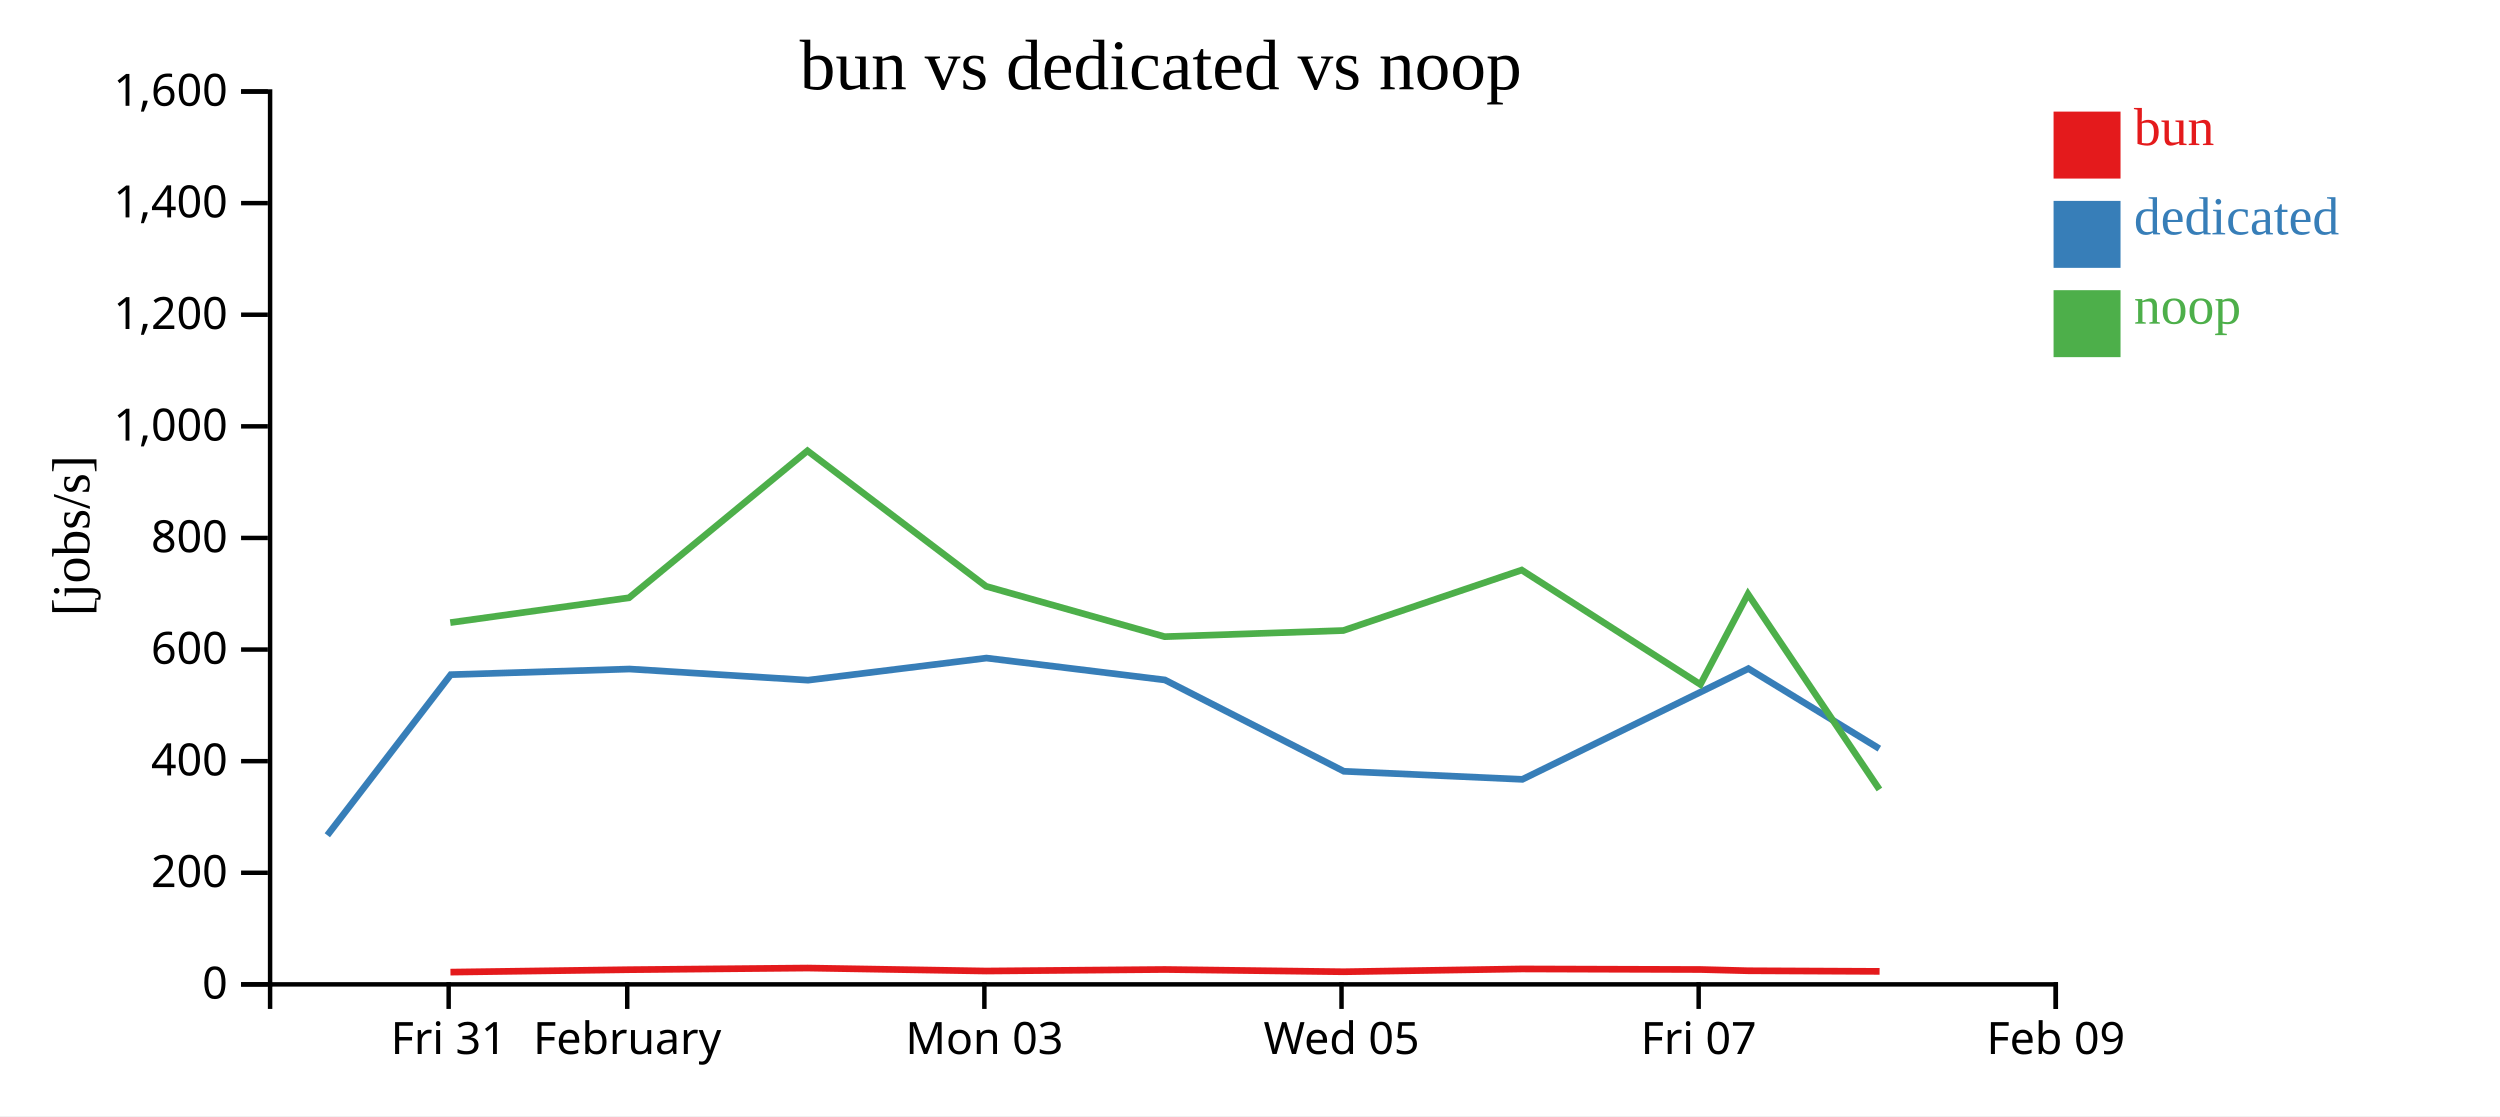
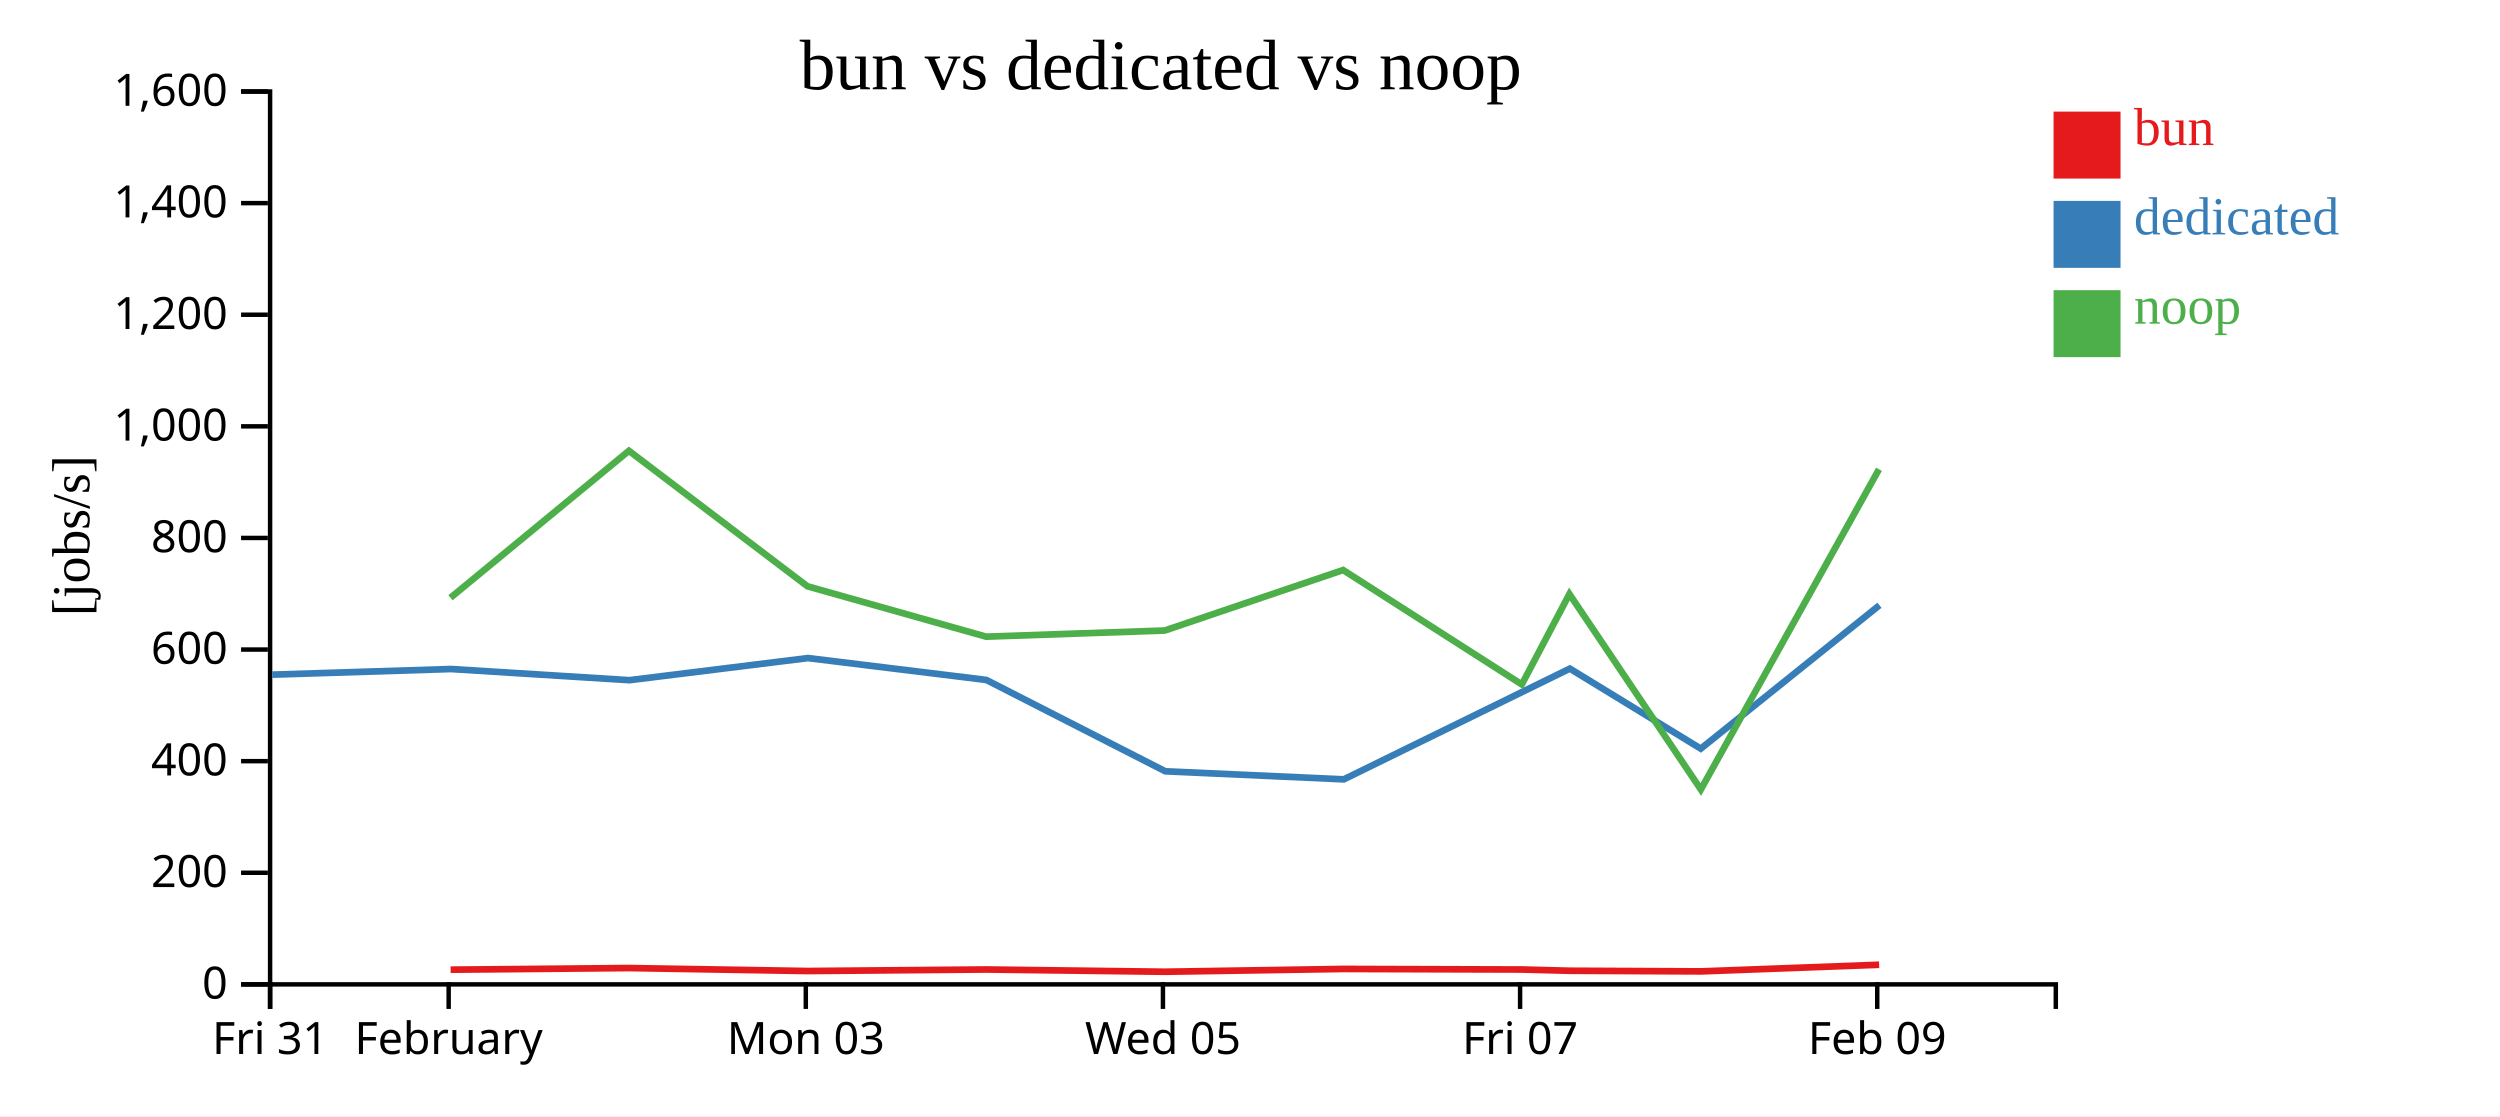
<svg xmlns="http://www.w3.org/2000/svg" width="560" height="250">
  <rect width="100%" height="100%" fill="white" />
  <g transform="translate(60,20)">
    <g transform="translate(0,200)" fill="none" font-size="10" font-family="sans-serif" text-anchor="middle">
      <path class="domain" stroke="currentColor" d="M0.5,6V0.5H400.5V6" />
-       <g class="tick" opacity="1" transform="translate(40.5,0)">
+       <g class="tick" opacity="1" transform="translate(0.5,0)">
        <line stroke="currentColor" y2="6" />
        <text fill="currentColor" y="9" dy="0.71em">Fri 31</text>
      </g>
-       <g class="tick" opacity="1" transform="translate(80.5,0)">
+       <g class="tick" opacity="1" transform="translate(40.5,0)">
        <line stroke="currentColor" y2="6" />
        <text fill="currentColor" y="9" dy="0.71em">February</text>
      </g>
-       <g class="tick" opacity="1" transform="translate(160.5,0)">
+       <g class="tick" opacity="1" transform="translate(120.5,0)">
        <line stroke="currentColor" y2="6" />
        <text fill="currentColor" y="9" dy="0.71em">Mon 03</text>
      </g>
-       <g class="tick" opacity="1" transform="translate(240.5,0)">
+       <g class="tick" opacity="1" transform="translate(200.5,0)">
        <line stroke="currentColor" y2="6" />
        <text fill="currentColor" y="9" dy="0.71em">Wed 05</text>
      </g>
-       <g class="tick" opacity="1" transform="translate(320.5,0)">
+       <g class="tick" opacity="1" transform="translate(280.5,0)">
        <line stroke="currentColor" y2="6" />
        <text fill="currentColor" y="9" dy="0.71em">Fri 07</text>
      </g>
-       <g class="tick" opacity="1" transform="translate(400.5,0)">
+       <g class="tick" opacity="1" transform="translate(360.5,0)">
        <line stroke="currentColor" y2="6" />
        <text fill="currentColor" y="9" dy="0.71em">Feb 09</text>
      </g>
    </g>
    <g fill="none" font-size="10" font-family="sans-serif" text-anchor="end">
      <path class="domain" stroke="currentColor" d="M-6,200.5H0.5V0.5H-6" />
      <g class="tick" opacity="1" transform="translate(0,200.5)">
        <line stroke="currentColor" x2="-6" />
        <text fill="currentColor" x="-9" dy="0.32em">0</text>
      </g>
      <g class="tick" opacity="1" transform="translate(0,175.5)">
        <line stroke="currentColor" x2="-6" />
        <text fill="currentColor" x="-9" dy="0.32em">200</text>
      </g>
      <g class="tick" opacity="1" transform="translate(0,150.5)">
        <line stroke="currentColor" x2="-6" />
        <text fill="currentColor" x="-9" dy="0.32em">400</text>
      </g>
      <g class="tick" opacity="1" transform="translate(0,125.5)">
        <line stroke="currentColor" x2="-6" />
        <text fill="currentColor" x="-9" dy="0.32em">600</text>
      </g>
      <g class="tick" opacity="1" transform="translate(0,100.5)">
        <line stroke="currentColor" x2="-6" />
        <text fill="currentColor" x="-9" dy="0.32em">800</text>
      </g>
      <g class="tick" opacity="1" transform="translate(0,75.5)">
        <line stroke="currentColor" x2="-6" />
        <text fill="currentColor" x="-9" dy="0.32em">1,000</text>
      </g>
      <g class="tick" opacity="1" transform="translate(0,50.5)">
        <line stroke="currentColor" x2="-6" />
        <text fill="currentColor" x="-9" dy="0.32em">1,200</text>
      </g>
      <g class="tick" opacity="1" transform="translate(0,25.5)">
        <line stroke="currentColor" x2="-6" />
        <text fill="currentColor" x="-9" dy="0.32em">1,400</text>
      </g>
      <g class="tick" opacity="1" transform="translate(0,0.5)">
        <line stroke="currentColor" x2="-6" />
        <text fill="currentColor" x="-9" dy="0.32em">1,600</text>
      </g>
    </g>
    <text text-anchor="middle" style="font-size: 12px" transform="rotate(-90)" y="-40" x="-100">[jobs/s]</text>
    <text text-anchor="middle" style="font-size: 16px" y="0" x="200">bun vs dedicated vs noop</text>
-     <path class="line" fill="none" stroke="#e41a1c" stroke-width="1.5" d="M40.899,197.757L80.939,197.21L120.904,196.842L160.897,197.509L200.914,197.167L240.939,197.673L280.888,197.043L320.919,197.171L331.582,197.45L361.027,197.589" />
-     <path class="line" fill="none" stroke="#377eb8" stroke-width="1.5" d="M13.318,167.097L40.969,131.124L81.011,129.86L120.996,132.361L160.969,127.407L200.938,132.308L241.025,152.769L281.01,154.575L331.643,129.77L360.973,147.702" />
-     <path class="line" fill="none" stroke="#4daf4a" stroke-width="1.5" d="M40.862,119.462L80.907,113.899L120.874,80.979L160.861,111.328L200.88,122.613L240.898,121.236L280.856,107.689L320.885,133.315L331.547,113.071L360.987,156.844" />
+     <path class="line" fill="none" stroke="#e41a1c" stroke-width="1.5" d="M40.939,197.21L80.904,196.842L120.897,197.509L160.914,197.167L200.939,197.673L240.888,197.043L280.919,197.171L291.582,197.45L321.027,197.589L360.921,196.106" />
+     <path class="line" fill="none" stroke="#377eb8" stroke-width="1.5" d="M0.969,131.124L41.011,129.86L80.996,132.361L120.969,127.407L160.938,132.308L201.025,152.769L241.01,154.575L291.643,129.77L320.973,147.702L360.997,115.576" />
+     <path class="line" fill="none" stroke="#4daf4a" stroke-width="1.5" d="M40.907,113.899L80.874,80.979L120.861,111.328L160.88,122.613L200.898,121.236L240.856,107.689L280.885,133.315L291.547,113.071L320.987,156.844L360.893,85.12" />
    <rect class="dot" x="400" y="5" width="15" height="15" style="fill: #e41a1c;" />
    <rect class="dot" x="400" y="25" width="15" height="15" style="fill: #377eb8;" />
    <rect class="dot" x="400" y="45" width="15" height="15" style="fill: #4daf4a;" />
    <text class="label" x="418" y="12.5" style="fill: #e41a1c; alignment-baseline: middle;" text-anchor="left">bun</text>
    <text class="label" x="418" y="32.5" style="fill: #377eb8; alignment-baseline: middle;" text-anchor="left">dedicated</text>
    <text class="label" x="418" y="52.5" style="fill: #4daf4a; alignment-baseline: middle;" text-anchor="left">noop</text>
  </g>
</svg>
